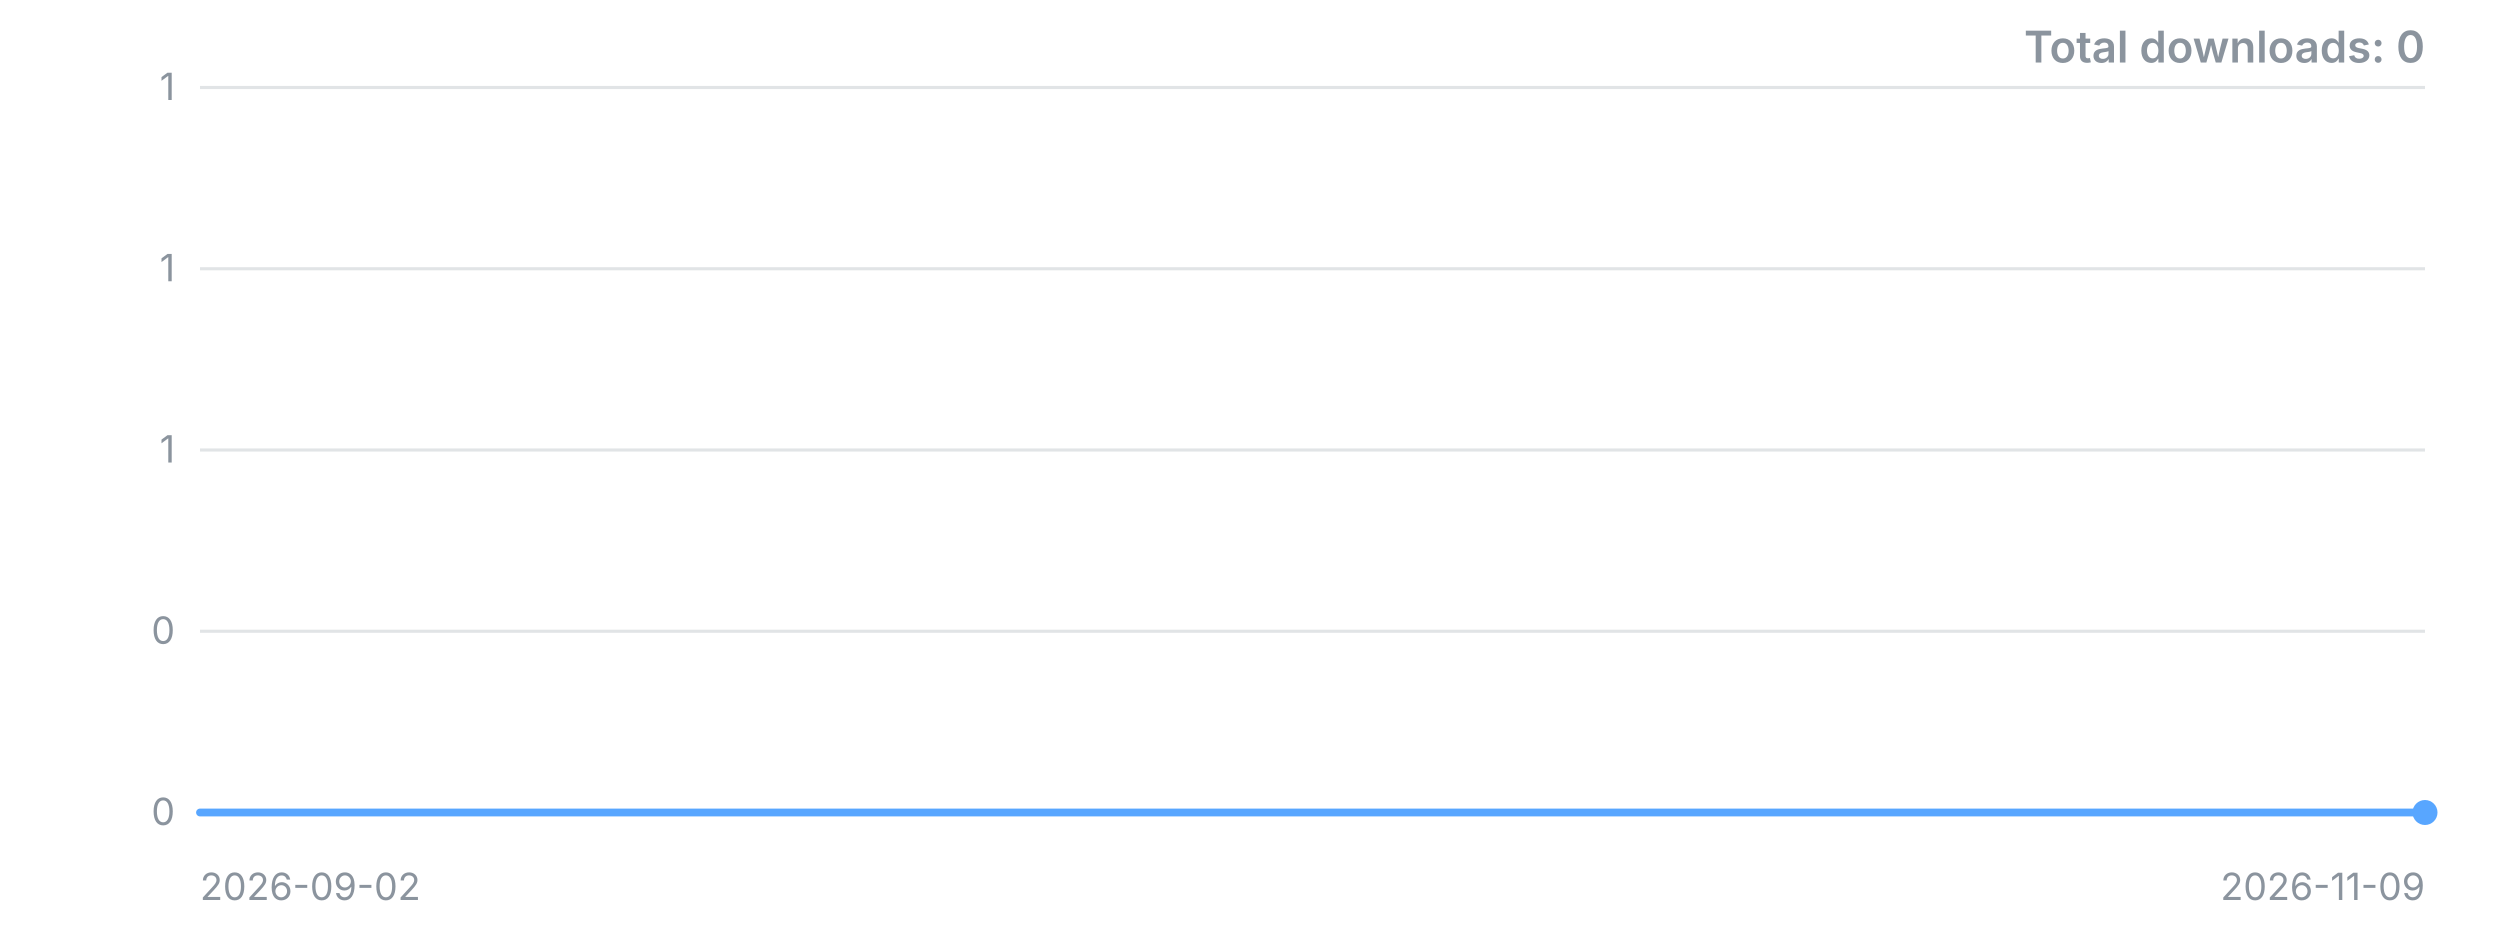
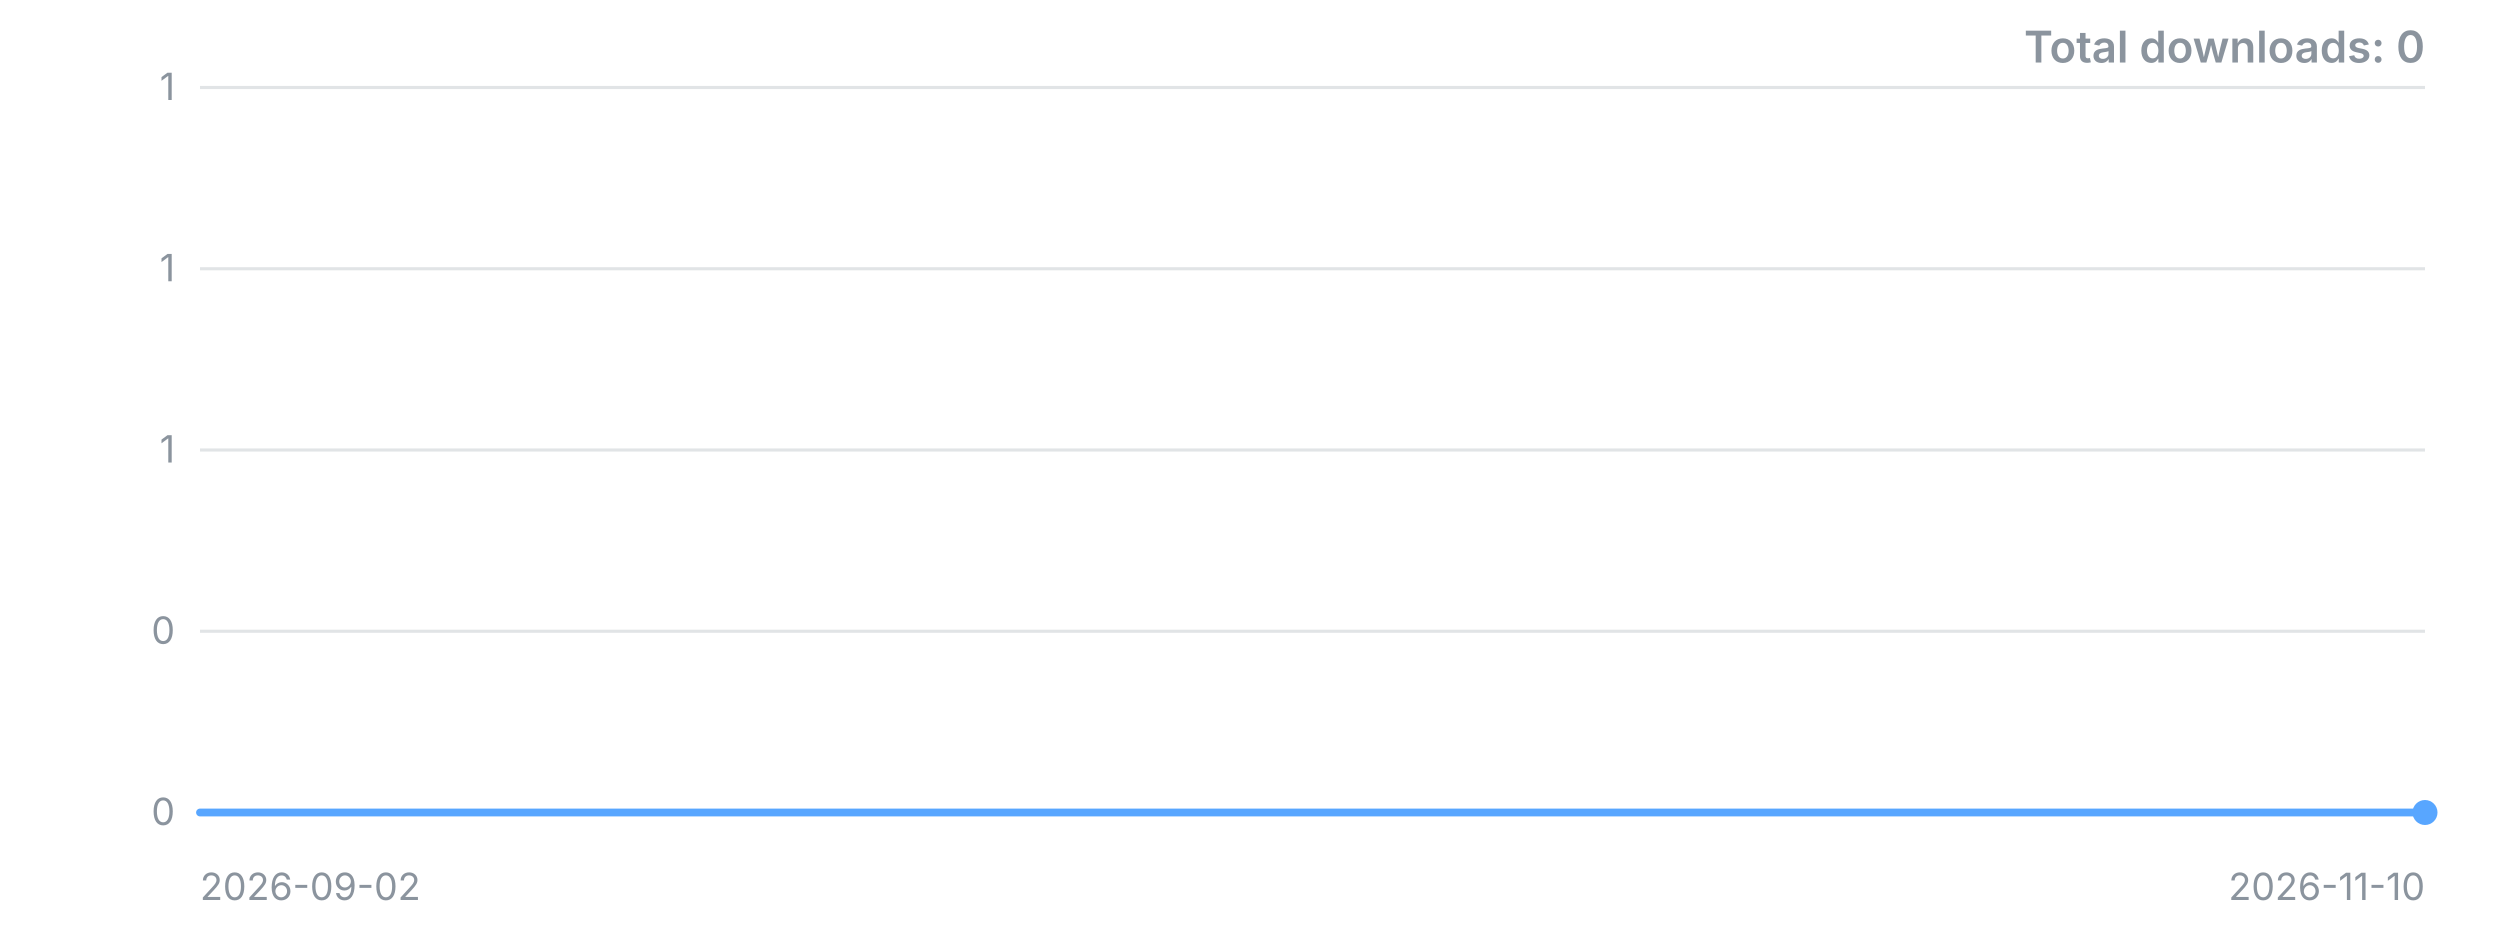
<svg xmlns="http://www.w3.org/2000/svg" width="800" height="300" viewBox="0 0 800 300" role="img" aria-label="Downloads over time">
  <style>.t{font:12px -apple-system,'Segoe UI',sans-serif;fill:#8b949e}.title{font:600 14px -apple-system,'Segoe UI',sans-serif;fill:#8b949e}</style>
  <line x1="64" y1="260.0" x2="776" y2="260.0" stroke="#8b949e" stroke-opacity="0.25" />
  <text x="56" y="260.0" dy="4" text-anchor="end" class="t">0</text>
  <line x1="64" y1="202.0" x2="776" y2="202.0" stroke="#8b949e" stroke-opacity="0.25" />
  <text x="56" y="202.0" dy="4" text-anchor="end" class="t">0</text>
  <line x1="64" y1="144.0" x2="776" y2="144.0" stroke="#8b949e" stroke-opacity="0.25" />
  <text x="56" y="144.0" dy="4" text-anchor="end" class="t">1</text>
  <line x1="64" y1="86.0" x2="776" y2="86.0" stroke="#8b949e" stroke-opacity="0.25" />
  <text x="56" y="86.0" dy="4" text-anchor="end" class="t">1</text>
  <line x1="64" y1="28.0" x2="776" y2="28.0" stroke="#8b949e" stroke-opacity="0.25" />
  <text x="56" y="28.0" dy="4" text-anchor="end" class="t">1</text>
-   <polyline points="64.0,260.0 74.5,260.0 84.9,260.0 95.4,260.0 105.9,260.0 116.4,260.0 126.8,260.0 137.3,260.0 147.8,260.0 158.2,260.0 168.7,260.0 179.2,260.0 189.6,260.0 200.1,260.0 210.6,260.0 221.1,260.0 231.5,260.0 242.0,260.0 252.5,260.0 262.9,260.0 273.4,260.0 283.9,260.0 294.4,260.0 304.8,260.0 315.3,260.0 325.8,260.0 336.2,260.0 346.7,260.0 357.2,260.0 367.6,260.0 378.1,260.0 388.6,260.0 399.1,260.0 409.5,260.0 420.0,260.0 430.5,260.0 440.9,260.0 451.4,260.0 461.9,260.0 472.4,260.0 482.8,260.0 493.3,260.0 503.8,260.0 514.2,260.0 524.7,260.0 535.2,260.0 545.6,260.0 556.1,260.0 566.6,260.0 577.1,260.0 587.5,260.0 598.0,260.0 608.5,260.0 618.9,260.0 629.4,260.0 639.9,260.0 650.4,260.0 660.8,260.0 671.3,260.0 681.8,260.0 692.2,260.0 702.7,260.0 713.2,260.0 723.6,260.0 734.1,260.0 744.6,260.0 755.1,260.0 765.5,260.0 776.0,260.0" fill="none" stroke="#58a6ff" stroke-width="2.5" stroke-linejoin="round" stroke-linecap="round" />
+   <polyline points="64.0,260.0 74.3,260.0 84.6,260.0 95.0,260.0 105.3,260.0 115.6,260.0 125.9,260.0 136.2,260.0 146.6,260.0 156.9,260.0 167.2,260.0 177.5,260.0 187.8,260.0 198.1,260.0 208.5,260.0 218.8,260.0 229.1,260.0 239.4,260.0 249.7,260.0 260.1,260.0 270.4,260.0 280.7,260.0 291.0,260.0 301.3,260.0 311.7,260.0 322.0,260.0 332.3,260.0 342.6,260.0 352.9,260.0 363.2,260.0 373.6,260.0 383.9,260.0 394.2,260.0 404.5,260.0 414.8,260.0 425.2,260.0 435.5,260.0 445.8,260.0 456.1,260.0 466.4,260.0 476.8,260.0 487.1,260.0 497.4,260.0 507.7,260.0 518.0,260.0 528.3,260.0 538.7,260.0 549.0,260.0 559.3,260.0 569.6,260.0 579.9,260.0 590.3,260.0 600.6,260.0 610.9,260.0 621.2,260.0 631.5,260.0 641.9,260.0 652.2,260.0 662.5,260.0 672.8,260.0 683.1,260.0 693.4,260.0 703.8,260.0 714.1,260.0 724.4,260.0 734.7,260.0 745.0,260.0 755.4,260.0 765.7,260.0 776.0,260.0" fill="none" stroke="#58a6ff" stroke-width="2.5" stroke-linejoin="round" stroke-linecap="round" />
  <circle cx="776.0" cy="260.0" r="4" fill="#58a6ff" />
  <text x="64" y="288" class="t">2026-09-02</text>
-   <text x="776" y="288" text-anchor="end" class="t">2026-11-09</text>
+   <text x="776" y="288" text-anchor="end" class="t">2026-11-10</text>
  <text x="776" y="20" text-anchor="end" class="title">Total downloads: 0</text>
</svg>
